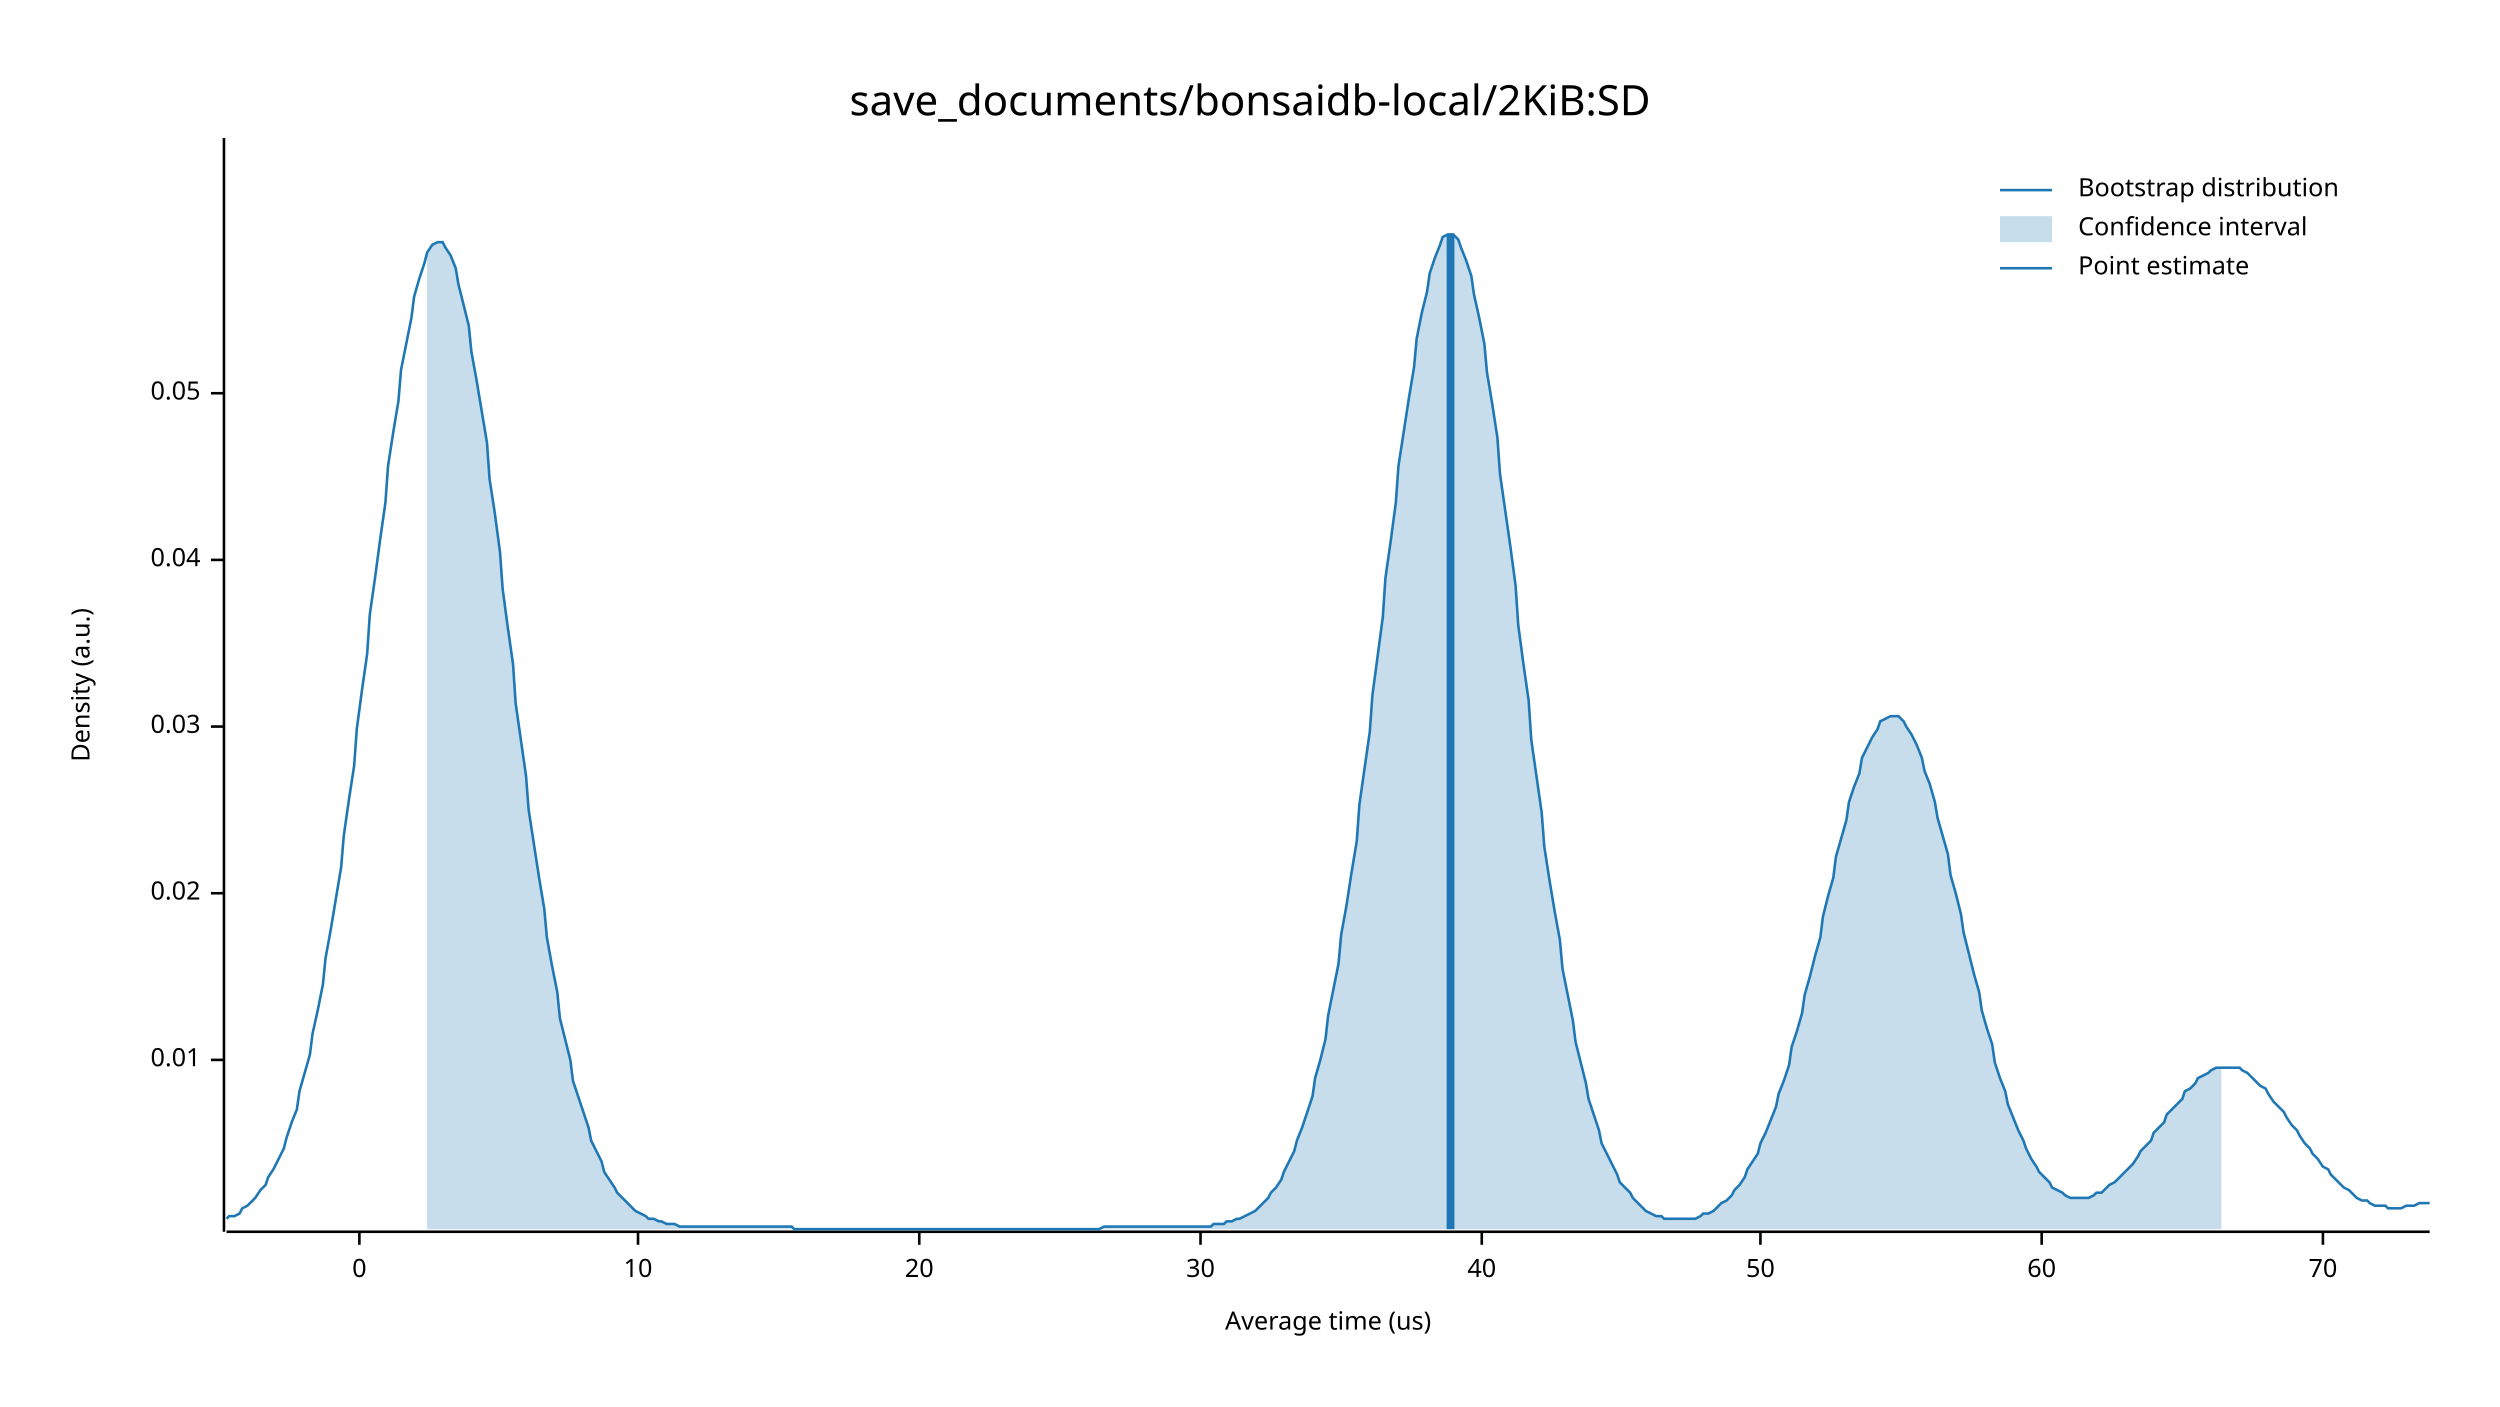
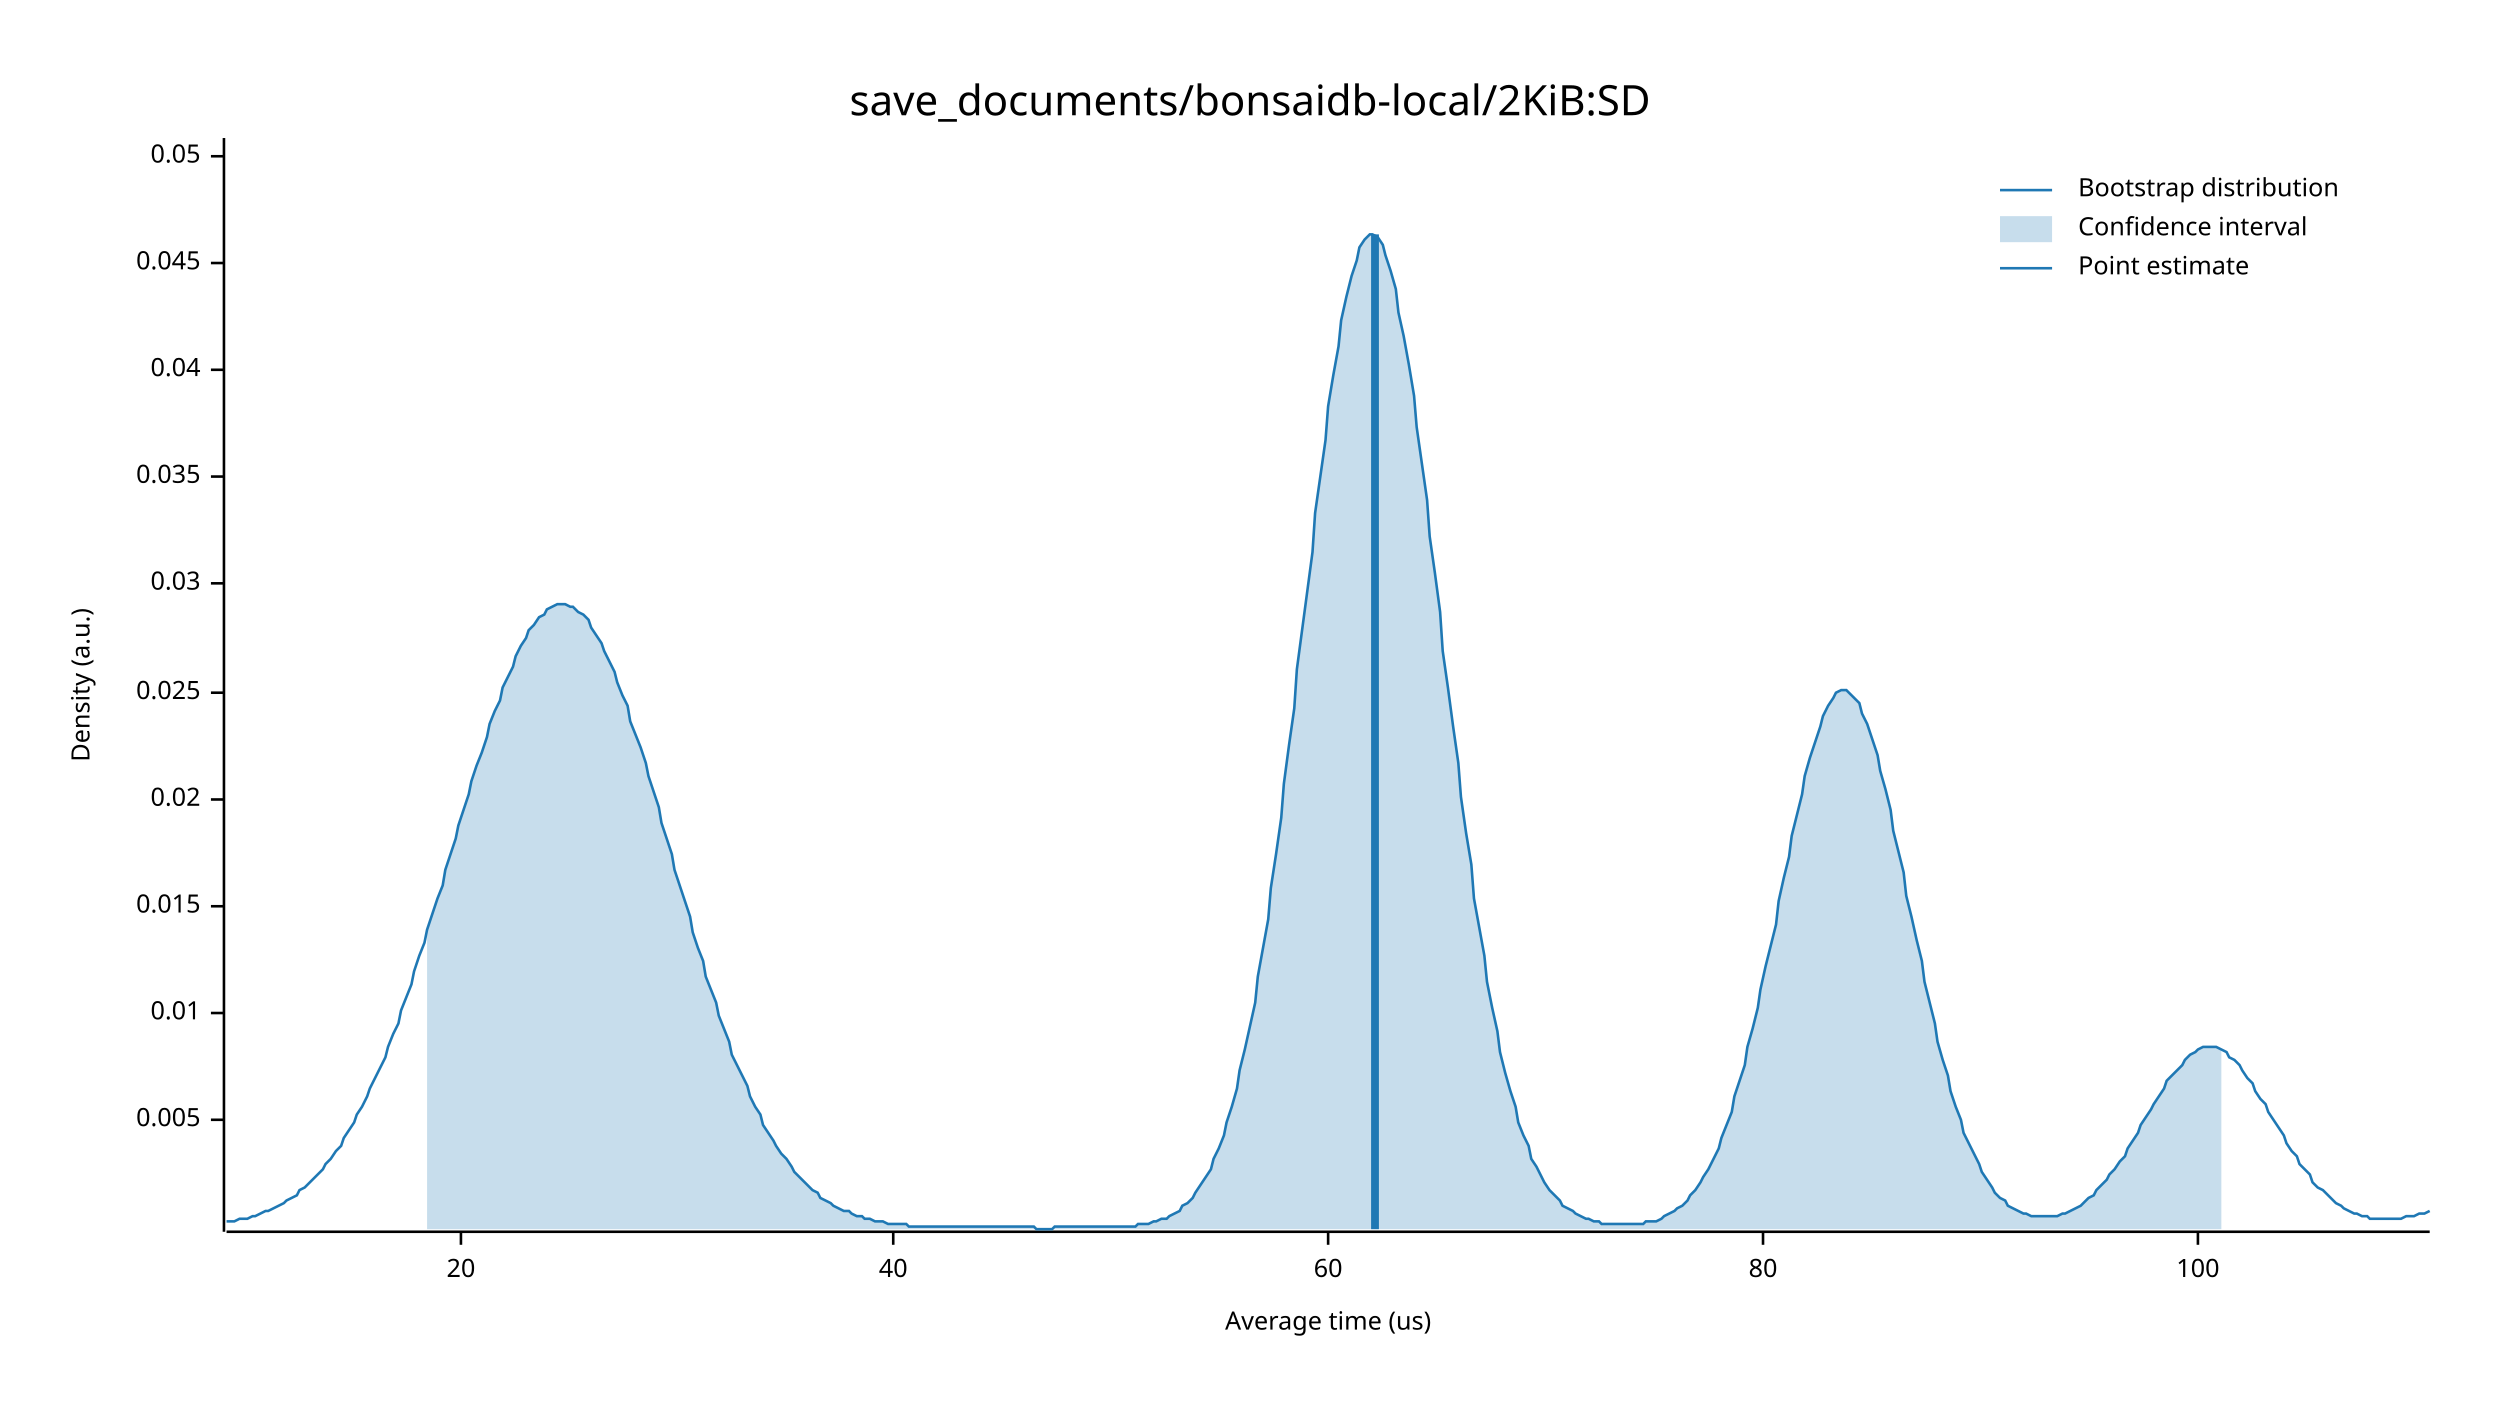
<svg xmlns="http://www.w3.org/2000/svg" width="960" height="540" viewBox="0 0 960 540">
  <text x="480" y="32" dy="0.76em" text-anchor="middle" font-family="sans-serif" font-size="16.129" opacity="1" fill="#000000">
save_documents/bonsaidb-local/2KiB:SD
</text>
  <text x="27" y="263" dy="0.76em" text-anchor="middle" font-family="sans-serif" font-size="9.677" opacity="1" fill="#000000" transform="rotate(270, 27, 263)">
Density (a.u.)
</text>
  <text x="510" y="513" dy="-0.5ex" text-anchor="middle" font-family="sans-serif" font-size="9.677" opacity="1" fill="#000000">
Average time (us)
</text>
  <polyline fill="none" opacity="1" stroke="#000000" stroke-width="1" points="86,53 86,473 " />
-   <text x="77" y="407" dy="0.5ex" text-anchor="end" font-family="sans-serif" font-size="9.677" opacity="1" fill="#000000">
+   <text x="77" y="430" dy="0.5ex" text-anchor="end" font-family="sans-serif" font-size="9.677" opacity="1" fill="#000000">
+ 0.005
+ </text>
+   <polyline fill="none" opacity="1" stroke="#000000" stroke-width="1" points="81,430 86,430 " />
+   <text x="77" y="389" dy="0.5ex" text-anchor="end" font-family="sans-serif" font-size="9.677" opacity="1" fill="#000000">
0.01
</text>
-   <polyline fill="none" opacity="1" stroke="#000000" stroke-width="1" points="81,407 86,407 " />
-   <text x="77" y="343" dy="0.5ex" text-anchor="end" font-family="sans-serif" font-size="9.677" opacity="1" fill="#000000">
+   <polyline fill="none" opacity="1" stroke="#000000" stroke-width="1" points="81,389 86,389 " />
+   <text x="77" y="348" dy="0.5ex" text-anchor="end" font-family="sans-serif" font-size="9.677" opacity="1" fill="#000000">
+ 0.015
+ </text>
+   <polyline fill="none" opacity="1" stroke="#000000" stroke-width="1" points="81,348 86,348 " />
+   <text x="77" y="307" dy="0.5ex" text-anchor="end" font-family="sans-serif" font-size="9.677" opacity="1" fill="#000000">
0.02
</text>
-   <polyline fill="none" opacity="1" stroke="#000000" stroke-width="1" points="81,343 86,343 " />
-   <text x="77" y="279" dy="0.5ex" text-anchor="end" font-family="sans-serif" font-size="9.677" opacity="1" fill="#000000">
+   <polyline fill="none" opacity="1" stroke="#000000" stroke-width="1" points="81,307 86,307 " />
+   <text x="77" y="266" dy="0.5ex" text-anchor="end" font-family="sans-serif" font-size="9.677" opacity="1" fill="#000000">
+ 0.025
+ </text>
+   <polyline fill="none" opacity="1" stroke="#000000" stroke-width="1" points="81,266 86,266 " />
+   <text x="77" y="224" dy="0.5ex" text-anchor="end" font-family="sans-serif" font-size="9.677" opacity="1" fill="#000000">
0.03
</text>
-   <polyline fill="none" opacity="1" stroke="#000000" stroke-width="1" points="81,279 86,279 " />
-   <text x="77" y="215" dy="0.5ex" text-anchor="end" font-family="sans-serif" font-size="9.677" opacity="1" fill="#000000">
+   <polyline fill="none" opacity="1" stroke="#000000" stroke-width="1" points="81,224 86,224 " />
+   <text x="77" y="183" dy="0.5ex" text-anchor="end" font-family="sans-serif" font-size="9.677" opacity="1" fill="#000000">
+ 0.035
+ </text>
+   <polyline fill="none" opacity="1" stroke="#000000" stroke-width="1" points="81,183 86,183 " />
+   <text x="77" y="142" dy="0.5ex" text-anchor="end" font-family="sans-serif" font-size="9.677" opacity="1" fill="#000000">
0.04
</text>
-   <polyline fill="none" opacity="1" stroke="#000000" stroke-width="1" points="81,215 86,215 " />
-   <text x="77" y="151" dy="0.5ex" text-anchor="end" font-family="sans-serif" font-size="9.677" opacity="1" fill="#000000">
+   <polyline fill="none" opacity="1" stroke="#000000" stroke-width="1" points="81,142 86,142 " />
+   <text x="77" y="101" dy="0.5ex" text-anchor="end" font-family="sans-serif" font-size="9.677" opacity="1" fill="#000000">
+ 0.045
+ </text>
+   <polyline fill="none" opacity="1" stroke="#000000" stroke-width="1" points="81,101 86,101 " />
+   <text x="77" y="60" dy="0.5ex" text-anchor="end" font-family="sans-serif" font-size="9.677" opacity="1" fill="#000000">
0.05
</text>
-   <polyline fill="none" opacity="1" stroke="#000000" stroke-width="1" points="81,151 86,151 " />
+   <polyline fill="none" opacity="1" stroke="#000000" stroke-width="1" points="81,60 86,60 " />
  <polyline fill="none" opacity="1" stroke="#000000" stroke-width="1" points="87,473 933,473 " />
-   <text x="138" y="483" dy="0.76em" text-anchor="middle" font-family="sans-serif" font-size="9.677" opacity="1" fill="#000000">
- 0
- </text>
-   <polyline fill="none" opacity="1" stroke="#000000" stroke-width="1" points="138,473 138,478 " />
-   <text x="245" y="483" dy="0.76em" text-anchor="middle" font-family="sans-serif" font-size="9.677" opacity="1" fill="#000000">
- 10
- </text>
-   <polyline fill="none" opacity="1" stroke="#000000" stroke-width="1" points="245,473 245,478 " />
-   <text x="353" y="483" dy="0.76em" text-anchor="middle" font-family="sans-serif" font-size="9.677" opacity="1" fill="#000000">
+   <text x="177" y="483" dy="0.76em" text-anchor="middle" font-family="sans-serif" font-size="9.677" opacity="1" fill="#000000">
20
</text>
-   <polyline fill="none" opacity="1" stroke="#000000" stroke-width="1" points="353,473 353,478 " />
-   <text x="461" y="483" dy="0.76em" text-anchor="middle" font-family="sans-serif" font-size="9.677" opacity="1" fill="#000000">
- 30
- </text>
-   <polyline fill="none" opacity="1" stroke="#000000" stroke-width="1" points="461,473 461,478 " />
-   <text x="569" y="483" dy="0.76em" text-anchor="middle" font-family="sans-serif" font-size="9.677" opacity="1" fill="#000000">
+   <polyline fill="none" opacity="1" stroke="#000000" stroke-width="1" points="177,473 177,478 " />
+   <text x="343" y="483" dy="0.76em" text-anchor="middle" font-family="sans-serif" font-size="9.677" opacity="1" fill="#000000">
40
</text>
-   <polyline fill="none" opacity="1" stroke="#000000" stroke-width="1" points="569,473 569,478 " />
-   <text x="676" y="483" dy="0.76em" text-anchor="middle" font-family="sans-serif" font-size="9.677" opacity="1" fill="#000000">
- 50
- </text>
-   <polyline fill="none" opacity="1" stroke="#000000" stroke-width="1" points="676,473 676,478 " />
-   <text x="784" y="483" dy="0.76em" text-anchor="middle" font-family="sans-serif" font-size="9.677" opacity="1" fill="#000000">
+   <polyline fill="none" opacity="1" stroke="#000000" stroke-width="1" points="343,473 343,478 " />
+   <text x="510" y="483" dy="0.76em" text-anchor="middle" font-family="sans-serif" font-size="9.677" opacity="1" fill="#000000">
60
</text>
-   <polyline fill="none" opacity="1" stroke="#000000" stroke-width="1" points="784,473 784,478 " />
-   <text x="892" y="483" dy="0.76em" text-anchor="middle" font-family="sans-serif" font-size="9.677" opacity="1" fill="#000000">
- 70
+   <polyline fill="none" opacity="1" stroke="#000000" stroke-width="1" points="510,473 510,478 " />
+   <text x="677" y="483" dy="0.76em" text-anchor="middle" font-family="sans-serif" font-size="9.677" opacity="1" fill="#000000">
+ 80
</text>
-   <polyline fill="none" opacity="1" stroke="#000000" stroke-width="1" points="892,473 892,478 " />
-   <polyline fill="none" opacity="1" stroke="#1F78B4" stroke-width="1" points="87,468 88,467 90,467 92,466 93,464 95,463 97,461 98,460 100,457 102,455 103,452 105,449 107,445 109,441 110,437 112,431 114,426 115,419 117,412 119,405 120,397 122,388 124,378 125,368 127,357 129,345 131,333 132,321 134,307 136,294 137,280 139,265 141,251 142,236 144,222 146,207 148,193 149,179 151,166 153,154 154,142 156,132 158,122 159,114 161,107 163,101 164,97 166,94 168,93 170,93 171,95 173,98 175,103 176,109 178,117 180,125 181,135 183,146 185,158 187,170 188,184 190,197 192,212 193,226 195,241 197,255 198,270 200,284 202,298 203,311 205,324 207,337 209,349 210,360 212,371 214,381 215,391 217,399 219,407 220,415 222,421 224,427 226,433 227,438 229,442 231,446 232,450 234,453 236,456 237,458 239,460 241,462 242,463 244,465 246,466 248,467 249,468 251,468 253,469 254,469 256,470 258,470 259,470 261,471 263,471 265,471 266,471 268,471 270,471 271,471 273,471 275,471 276,471 278,471 280,471 281,471 283,471 285,471 287,471 288,471 290,471 292,471 293,471 295,471 297,471 298,471 300,471 302,471 304,471 305,472 307,472 309,472 310,472 312,472 314,472 315,472 317,472 319,472 320,472 322,472 324,472 326,472 327,472 329,472 331,472 332,472 334,472 336,472 337,472 339,472 341,472 343,472 344,472 346,472 348,472 349,472 351,472 353,472 354,472 356,472 358,472 359,472 361,472 363,472 365,472 366,472 368,472 370,472 371,472 373,472 375,472 376,472 378,472 380,472 381,472 383,472 385,472 387,472 388,472 390,472 392,472 393,472 395,472 397,472 398,472 400,472 402,472 404,472 405,472 407,472 409,472 410,472 412,472 414,472 415,472 417,472 419,472 420,472 422,472 424,471 426,471 427,471 429,471 431,471 432,471 434,471 436,471 437,471 439,471 441,471 443,471 444,471 446,471 448,471 449,471 451,471 453,471 454,471 456,471 458,471 459,471 461,471 463,471 465,471 466,470 468,470 470,470 471,469 473,469 475,468 476,468 478,467 480,466 482,465 483,464 485,462 487,460 488,458 490,456 492,453 493,450 495,446 497,442 498,438 500,433 502,427 504,421 505,414 507,407 509,399 510,390 512,380 514,370 515,359 517,348 519,335 521,323 522,309 524,295 526,281 527,267 529,252 531,237 532,222 534,208 536,193 537,179 539,166 541,153 543,141 544,130 546,120 548,112 549,105 551,99 553,94 554,91 556,90 558,90 560,92 561,95 563,100 565,106 566,113 568,122 570,132 571,143 573,155 575,168 576,182 578,196 580,210 582,225 583,240 585,255 587,269 588,284 590,298 592,312 593,325 595,338 597,350 599,361 600,372 602,382 604,392 605,400 607,408 609,416 610,422 612,428 614,434 615,439 617,443 619,447 621,451 622,454 624,456 626,458 627,460 629,462 631,464 632,465 634,466 636,467 638,467 639,468 641,468 643,468 644,468 646,468 648,468 649,468 651,468 653,467 654,466 656,466 658,465 660,463 661,462 663,461 665,459 666,457 668,455 670,452 671,449 673,446 675,443 676,439 678,435 680,430 682,425 683,420 685,415 687,409 688,402 690,396 692,389 693,382 695,375 697,367 699,360 700,352 702,344 704,337 705,329 707,322 709,315 710,308 712,302 714,297 715,291 717,287 719,283 721,280 722,277 724,276 726,275 727,275 729,275 731,277 732,279 734,282 736,286 738,291 739,296 741,301 743,308 744,314 746,321 748,328 749,336 751,343 753,351 754,358 756,366 758,374 760,381 761,388 763,395 765,401 766,408 768,414 770,419 771,424 773,429 775,434 777,438 778,441 780,445 782,448 783,450 785,452 787,454 788,456 790,457 792,458 793,459 795,460 797,460 799,460 800,460 802,460 804,459 805,458 807,458 809,456 810,455 812,454 814,452 816,450 817,449 819,447 821,444 822,442 824,440 826,438 827,435 829,433 831,431 832,428 834,426 836,424 838,422 839,419 841,418 843,416 844,414 846,413 848,412 849,411 851,410 853,410 855,410 856,410 858,410 860,410 861,411 863,412 865,414 866,415 868,417 870,418 871,420 873,423 875,425 877,427 878,429 880,432 882,434 883,436 885,439 887,441 888,443 890,445 892,448 894,449 895,451 897,453 899,455 900,456 902,457 904,459 905,460 907,461 909,461 910,462 912,463 914,463 916,463 917,464 919,464 921,464 922,464 924,463 926,463 927,463 929,462 931,462 933,462 " />
-   <polygon opacity="0.25" fill="#1F78B4" points="164,97 166,94 168,93 170,93 171,95 173,98 175,103 176,109 178,117 180,125 181,135 183,146 185,158 187,170 188,184 190,197 192,212 193,226 195,241 197,255 198,270 200,284 202,298 203,311 205,324 207,337 209,349 210,360 212,371 214,381 215,391 217,399 219,407 220,415 222,421 224,427 226,433 227,438 229,442 231,446 232,450 234,453 236,456 237,458 239,460 241,462 242,463 244,465 246,466 248,467 249,468 251,468 253,469 254,469 256,470 258,470 259,470 261,471 263,471 265,471 266,471 268,471 270,471 271,471 273,471 275,471 276,471 278,471 280,471 281,471 283,471 285,471 287,471 288,471 290,471 292,471 293,471 295,471 297,471 298,471 300,471 302,471 304,471 305,472 307,472 309,472 310,472 312,472 314,472 315,472 317,472 319,472 320,472 322,472 324,472 326,472 327,472 329,472 331,472 332,472 334,472 336,472 337,472 339,472 341,472 343,472 344,472 346,472 348,472 349,472 351,472 353,472 354,472 356,472 358,472 359,472 361,472 363,472 365,472 366,472 368,472 370,472 371,472 373,472 375,472 376,472 378,472 380,472 381,472 383,472 385,472 387,472 388,472 390,472 392,472 393,472 395,472 397,472 398,472 400,472 402,472 404,472 405,472 407,472 409,472 410,472 412,472 414,472 415,472 417,472 419,472 420,472 422,472 424,471 426,471 427,471 429,471 431,471 432,471 434,471 436,471 437,471 439,471 441,471 443,471 444,471 446,471 448,471 449,471 451,471 453,471 454,471 456,471 458,471 459,471 461,471 463,471 465,471 466,470 468,470 470,470 471,469 473,469 475,468 476,468 478,467 480,466 482,465 483,464 485,462 487,460 488,458 490,456 492,453 493,450 495,446 497,442 498,438 500,433 502,427 504,421 505,414 507,407 509,399 510,390 512,380 514,370 515,359 517,348 519,335 521,323 522,309 524,295 526,281 527,267 529,252 531,237 532,222 534,208 536,193 537,179 539,166 541,153 543,141 544,130 546,120 548,112 549,105 551,99 553,94 554,91 556,90 558,90 560,92 561,95 563,100 565,106 566,113 568,122 570,132 571,143 573,155 575,168 576,182 578,196 580,210 582,225 583,240 585,255 587,269 588,284 590,298 592,312 593,325 595,338 597,350 599,361 600,372 602,382 604,392 605,400 607,408 609,416 610,422 612,428 614,434 615,439 617,443 619,447 621,451 622,454 624,456 626,458 627,460 629,462 631,464 632,465 634,466 636,467 638,467 639,468 641,468 643,468 644,468 646,468 648,468 649,468 651,468 653,467 654,466 656,466 658,465 660,463 661,462 663,461 665,459 666,457 668,455 670,452 671,449 673,446 675,443 676,439 678,435 680,430 682,425 683,420 685,415 687,409 688,402 690,396 692,389 693,382 695,375 697,367 699,360 700,352 702,344 704,337 705,329 707,322 709,315 710,308 712,302 714,297 715,291 717,287 719,283 721,280 722,277 724,276 726,275 727,275 729,275 731,277 732,279 734,282 736,286 738,291 739,296 741,301 743,308 744,314 746,321 748,328 749,336 751,343 753,351 754,358 756,366 758,374 760,381 761,388 763,395 765,401 766,408 768,414 770,419 771,424 773,429 775,434 777,438 778,441 780,445 782,448 783,450 785,452 787,454 788,456 790,457 792,458 793,459 795,460 797,460 799,460 800,460 802,460 804,459 805,458 807,458 809,456 810,455 812,454 814,452 816,450 817,449 819,447 821,444 822,442 824,440 826,438 827,435 829,433 831,431 832,428 834,426 836,424 838,422 839,419 841,418 843,416 844,414 846,413 848,412 849,411 851,410 853,410 853,472 164,472 " />
-   <polyline fill="none" opacity="1" stroke="#1F78B4" stroke-width="3" points="557,472 557,90 " />
+   <polyline fill="none" opacity="1" stroke="#000000" stroke-width="1" points="677,473 677,478 " />
+   <text x="844" y="483" dy="0.76em" text-anchor="middle" font-family="sans-serif" font-size="9.677" opacity="1" fill="#000000">
+ 100
+ </text>
+   <polyline fill="none" opacity="1" stroke="#000000" stroke-width="1" points="844,473 844,478 " />
+   <polyline fill="none" opacity="1" stroke="#1F78B4" stroke-width="1" points="87,469 88,469 90,469 92,468 93,468 95,468 97,467 98,467 100,466 102,465 103,465 105,464 107,463 109,462 110,461 112,460 114,459 115,457 117,456 119,454 120,453 122,451 124,449 125,447 127,445 129,442 131,440 132,437 134,434 136,431 137,428 139,425 141,421 142,418 144,414 146,410 148,406 149,402 151,397 153,393 154,388 156,383 158,378 159,373 161,367 163,362 164,357 166,351 168,345 170,340 171,334 173,328 175,322 176,317 178,311 180,305 181,300 183,294 185,289 187,283 188,278 190,273 192,269 193,264 195,260 197,256 198,252 200,248 202,245 203,242 205,240 207,237 209,236 210,234 212,233 214,232 215,232 217,232 219,233 220,233 222,235 224,236 226,238 227,241 229,244 231,247 232,250 234,254 236,258 237,262 239,267 241,271 242,277 244,282 246,287 248,293 249,298 251,304 253,310 254,316 256,322 258,328 259,334 261,340 263,346 265,352 266,358 268,364 270,369 271,375 273,380 275,385 276,390 278,395 280,400 281,405 283,409 285,413 287,417 288,421 290,425 292,428 293,432 295,435 297,438 298,440 300,443 302,445 304,448 305,450 307,452 309,454 310,455 312,457 314,458 315,460 317,461 319,462 320,463 322,464 324,465 326,465 327,466 329,467 331,467 332,468 334,468 336,469 337,469 339,469 341,470 343,470 344,470 346,470 348,470 349,471 351,471 353,471 354,471 356,471 358,471 359,471 361,471 363,471 365,471 366,471 368,471 370,471 371,471 373,471 375,471 376,471 378,471 380,471 381,471 383,471 385,471 387,471 388,471 390,471 392,471 393,471 395,471 397,471 398,472 400,472 402,472 404,472 405,471 407,471 409,471 410,471 412,471 414,471 415,471 417,471 419,471 420,471 422,471 424,471 426,471 427,471 429,471 431,471 432,471 434,471 436,471 437,470 439,470 441,470 443,469 444,469 446,468 448,468 449,467 451,466 453,465 454,463 456,462 458,460 459,458 461,455 463,452 465,449 466,445 468,441 470,436 471,431 473,425 475,418 476,411 478,403 480,394 482,385 483,375 485,364 487,353 488,341 490,328 492,314 493,301 495,286 497,272 498,257 500,242 502,227 504,212 505,197 507,183 509,169 510,156 512,144 514,133 515,123 517,114 519,106 521,100 522,95 524,92 526,90 527,90 529,91 531,94 532,98 534,104 536,111 537,120 539,129 541,140 543,152 544,164 546,178 548,192 549,206 551,220 553,235 554,250 556,264 558,279 560,293 561,306 563,320 565,332 566,345 568,356 570,367 571,377 573,387 575,396 576,404 578,412 580,419 582,425 583,431 585,436 587,440 588,445 590,448 592,452 593,454 595,457 597,459 599,461 600,463 602,464 604,465 605,466 607,467 609,468 610,468 612,469 614,469 615,470 617,470 619,470 621,470 622,470 624,470 626,470 627,470 629,470 631,470 632,469 634,469 636,469 638,468 639,467 641,466 643,465 644,464 646,463 648,461 649,459 651,457 653,454 654,452 656,449 658,445 660,441 661,437 663,432 665,427 666,421 668,415 670,409 671,402 673,395 675,387 676,380 678,371 680,363 682,355 683,346 685,337 687,329 688,321 690,313 692,305 693,298 695,291 697,285 699,279 700,275 702,271 704,268 705,266 707,265 709,265 710,266 712,268 714,270 715,274 717,278 719,284 721,290 722,296 724,303 726,311 727,319 729,327 731,335 732,344 734,352 736,361 738,369 739,377 741,385 743,393 744,400 746,407 748,413 749,419 751,425 753,430 754,435 756,439 758,443 760,447 761,450 763,453 765,456 766,458 768,460 770,461 771,463 773,464 775,465 777,466 778,466 780,467 782,467 783,467 785,467 787,467 788,467 790,467 792,466 793,466 795,465 797,464 799,463 800,462 802,460 804,459 805,457 807,455 809,453 810,451 812,449 814,446 816,444 817,441 819,438 821,435 822,432 824,429 826,426 827,424 829,421 831,418 832,415 834,413 836,411 838,409 839,407 841,405 843,404 844,403 846,402 848,402 849,402 851,402 853,403 855,404 856,406 858,407 860,409 861,411 863,414 865,416 866,419 868,422 870,424 871,427 873,430 875,433 877,436 878,439 880,442 882,444 883,447 885,449 887,451 888,454 890,456 892,457 894,459 895,460 897,462 899,463 900,464 902,465 904,466 905,466 907,467 909,467 910,468 912,468 914,468 916,468 917,468 919,468 921,468 922,468 924,467 926,467 927,467 929,466 931,466 933,465 " />
+   <polygon opacity="0.25" fill="#1F78B4" points="164,357 166,351 168,345 170,340 171,334 173,328 175,322 176,317 178,311 180,305 181,300 183,294 185,289 187,283 188,278 190,273 192,269 193,264 195,260 197,256 198,252 200,248 202,245 203,242 205,240 207,237 209,236 210,234 212,233 214,232 215,232 217,232 219,233 220,233 222,235 224,236 226,238 227,241 229,244 231,247 232,250 234,254 236,258 237,262 239,267 241,271 242,277 244,282 246,287 248,293 249,298 251,304 253,310 254,316 256,322 258,328 259,334 261,340 263,346 265,352 266,358 268,364 270,369 271,375 273,380 275,385 276,390 278,395 280,400 281,405 283,409 285,413 287,417 288,421 290,425 292,428 293,432 295,435 297,438 298,440 300,443 302,445 304,448 305,450 307,452 309,454 310,455 312,457 314,458 315,460 317,461 319,462 320,463 322,464 324,465 326,465 327,466 329,467 331,467 332,468 334,468 336,469 337,469 339,469 341,470 343,470 344,470 346,470 348,470 349,471 351,471 353,471 354,471 356,471 358,471 359,471 361,471 363,471 365,471 366,471 368,471 370,471 371,471 373,471 375,471 376,471 378,471 380,471 381,471 383,471 385,471 387,471 388,471 390,471 392,471 393,471 395,471 397,471 398,472 400,472 402,472 404,472 405,471 407,471 409,471 410,471 412,471 414,471 415,471 417,471 419,471 420,471 422,471 424,471 426,471 427,471 429,471 431,471 432,471 434,471 436,471 437,470 439,470 441,470 443,469 444,469 446,468 448,468 449,467 451,466 453,465 454,463 456,462 458,460 459,458 461,455 463,452 465,449 466,445 468,441 470,436 471,431 473,425 475,418 476,411 478,403 480,394 482,385 483,375 485,364 487,353 488,341 490,328 492,314 493,301 495,286 497,272 498,257 500,242 502,227 504,212 505,197 507,183 509,169 510,156 512,144 514,133 515,123 517,114 519,106 521,100 522,95 524,92 526,90 527,90 529,91 531,94 532,98 534,104 536,111 537,120 539,129 541,140 543,152 544,164 546,178 548,192 549,206 551,220 553,235 554,250 556,264 558,279 560,293 561,306 563,320 565,332 566,345 568,356 570,367 571,377 573,387 575,396 576,404 578,412 580,419 582,425 583,431 585,436 587,440 588,445 590,448 592,452 593,454 595,457 597,459 599,461 600,463 602,464 604,465 605,466 607,467 609,468 610,468 612,469 614,469 615,470 617,470 619,470 621,470 622,470 624,470 626,470 627,470 629,470 631,470 632,469 634,469 636,469 638,468 639,467 641,466 643,465 644,464 646,463 648,461 649,459 651,457 653,454 654,452 656,449 658,445 660,441 661,437 663,432 665,427 666,421 668,415 670,409 671,402 673,395 675,387 676,380 678,371 680,363 682,355 683,346 685,337 687,329 688,321 690,313 692,305 693,298 695,291 697,285 699,279 700,275 702,271 704,268 705,266 707,265 709,265 710,266 712,268 714,270 715,274 717,278 719,284 721,290 722,296 724,303 726,311 727,319 729,327 731,335 732,344 734,352 736,361 738,369 739,377 741,385 743,393 744,400 746,407 748,413 749,419 751,425 753,430 754,435 756,439 758,443 760,447 761,450 763,453 765,456 766,458 768,460 770,461 771,463 773,464 775,465 777,466 778,466 780,467 782,467 783,467 785,467 787,467 788,467 790,467 792,466 793,466 795,465 797,464 799,463 800,462 802,460 804,459 805,457 807,455 809,453 810,451 812,449 814,446 816,444 817,441 819,438 821,435 822,432 824,429 826,426 827,424 829,421 831,418 832,415 834,413 836,411 838,409 839,407 841,405 843,404 844,403 846,402 848,402 849,402 851,402 853,403 853,472 164,472 " />
+   <polyline fill="none" opacity="1" stroke="#1F78B4" stroke-width="3" points="528,472 528,90 " />
  <text x="798" y="68" dy="0.76em" text-anchor="start" font-family="sans-serif" font-size="9.677" opacity="1" fill="#000000">
Bootstrap distribution
</text>
  <text x="798" y="83" dy="0.76em" text-anchor="start" font-family="sans-serif" font-size="9.677" opacity="1" fill="#000000">
Confidence interval
</text>
  <text x="798" y="98" dy="0.76em" text-anchor="start" font-family="sans-serif" font-size="9.677" opacity="1" fill="#000000">
Point estimate
</text>
  <polyline fill="none" opacity="1" stroke="#1F78B4" stroke-width="1" points="768,73 788,73 " />
  <rect x="768" y="83" width="20" height="10" opacity="0.25" fill="#1F78B4" stroke="none" />
  <polyline fill="none" opacity="1" stroke="#1F78B4" stroke-width="1" points="768,103 788,103 " />
</svg>
